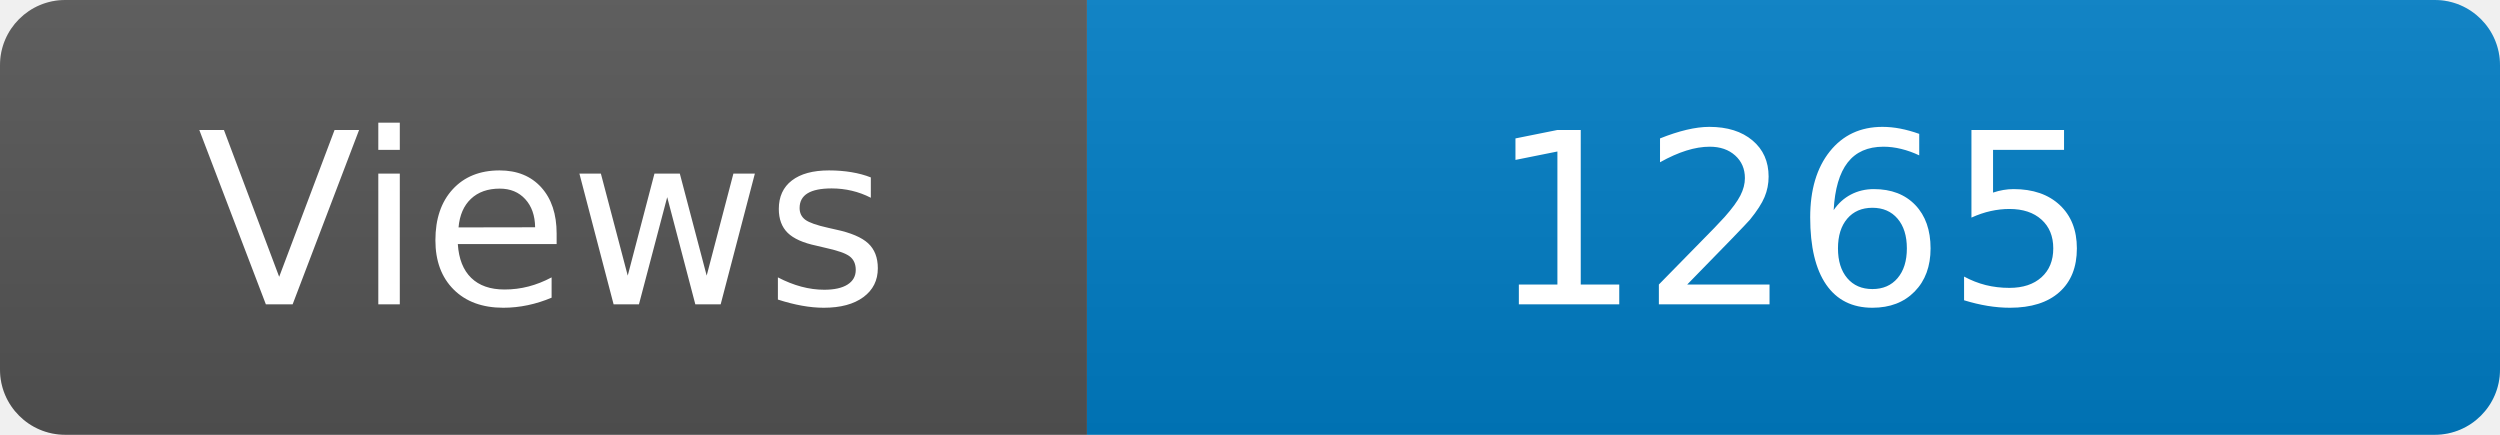
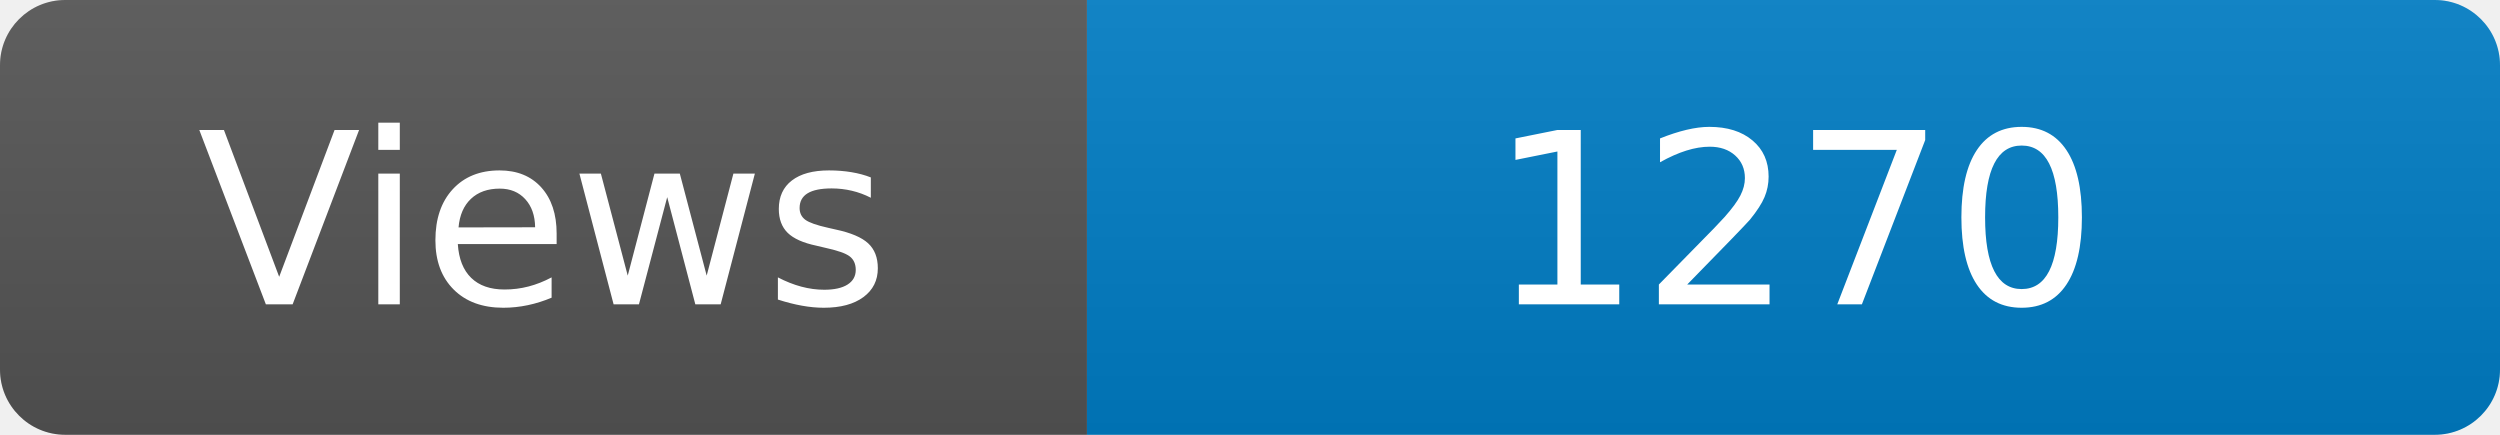
<svg xmlns="http://www.w3.org/2000/svg" width="115" height="20" role="img" aria-label="Maintained?: yes">
  <linearGradient id="s" x2="0" y2="100%">
    <stop offset="0" stop-color="#bbb" stop-opacity=".1" />
    <stop offset="1" stop-opacity=".1" />
  </linearGradient>
  <clipPath id="r">
    <rect width="115" height="20" rx="3" fill="#fff" />
  </clipPath>
  <g clip-path="url(#r)">
    <rect width="50" height="20" fill="#555" />
    <rect x="50" width="160" height="20" fill="#007ec6" />
    <rect width="115" height="20" fill="url(#s)" />
  </g>
  <g fill="#fff" text-anchor="middle" font-family="Verdana,Geneva,DejaVu Sans,sans-serif" font-size="110">
    <text x="250" y="140" transform="scale(.1)" fill="#fff">Views</text>
-     <text x="825" y="140" transform="scale(.1)" fill="#fff">1265</text>
+     <text x="825" y="140" transform="scale(.1)" fill="#fff">1270</text>
  </g>
</svg>
